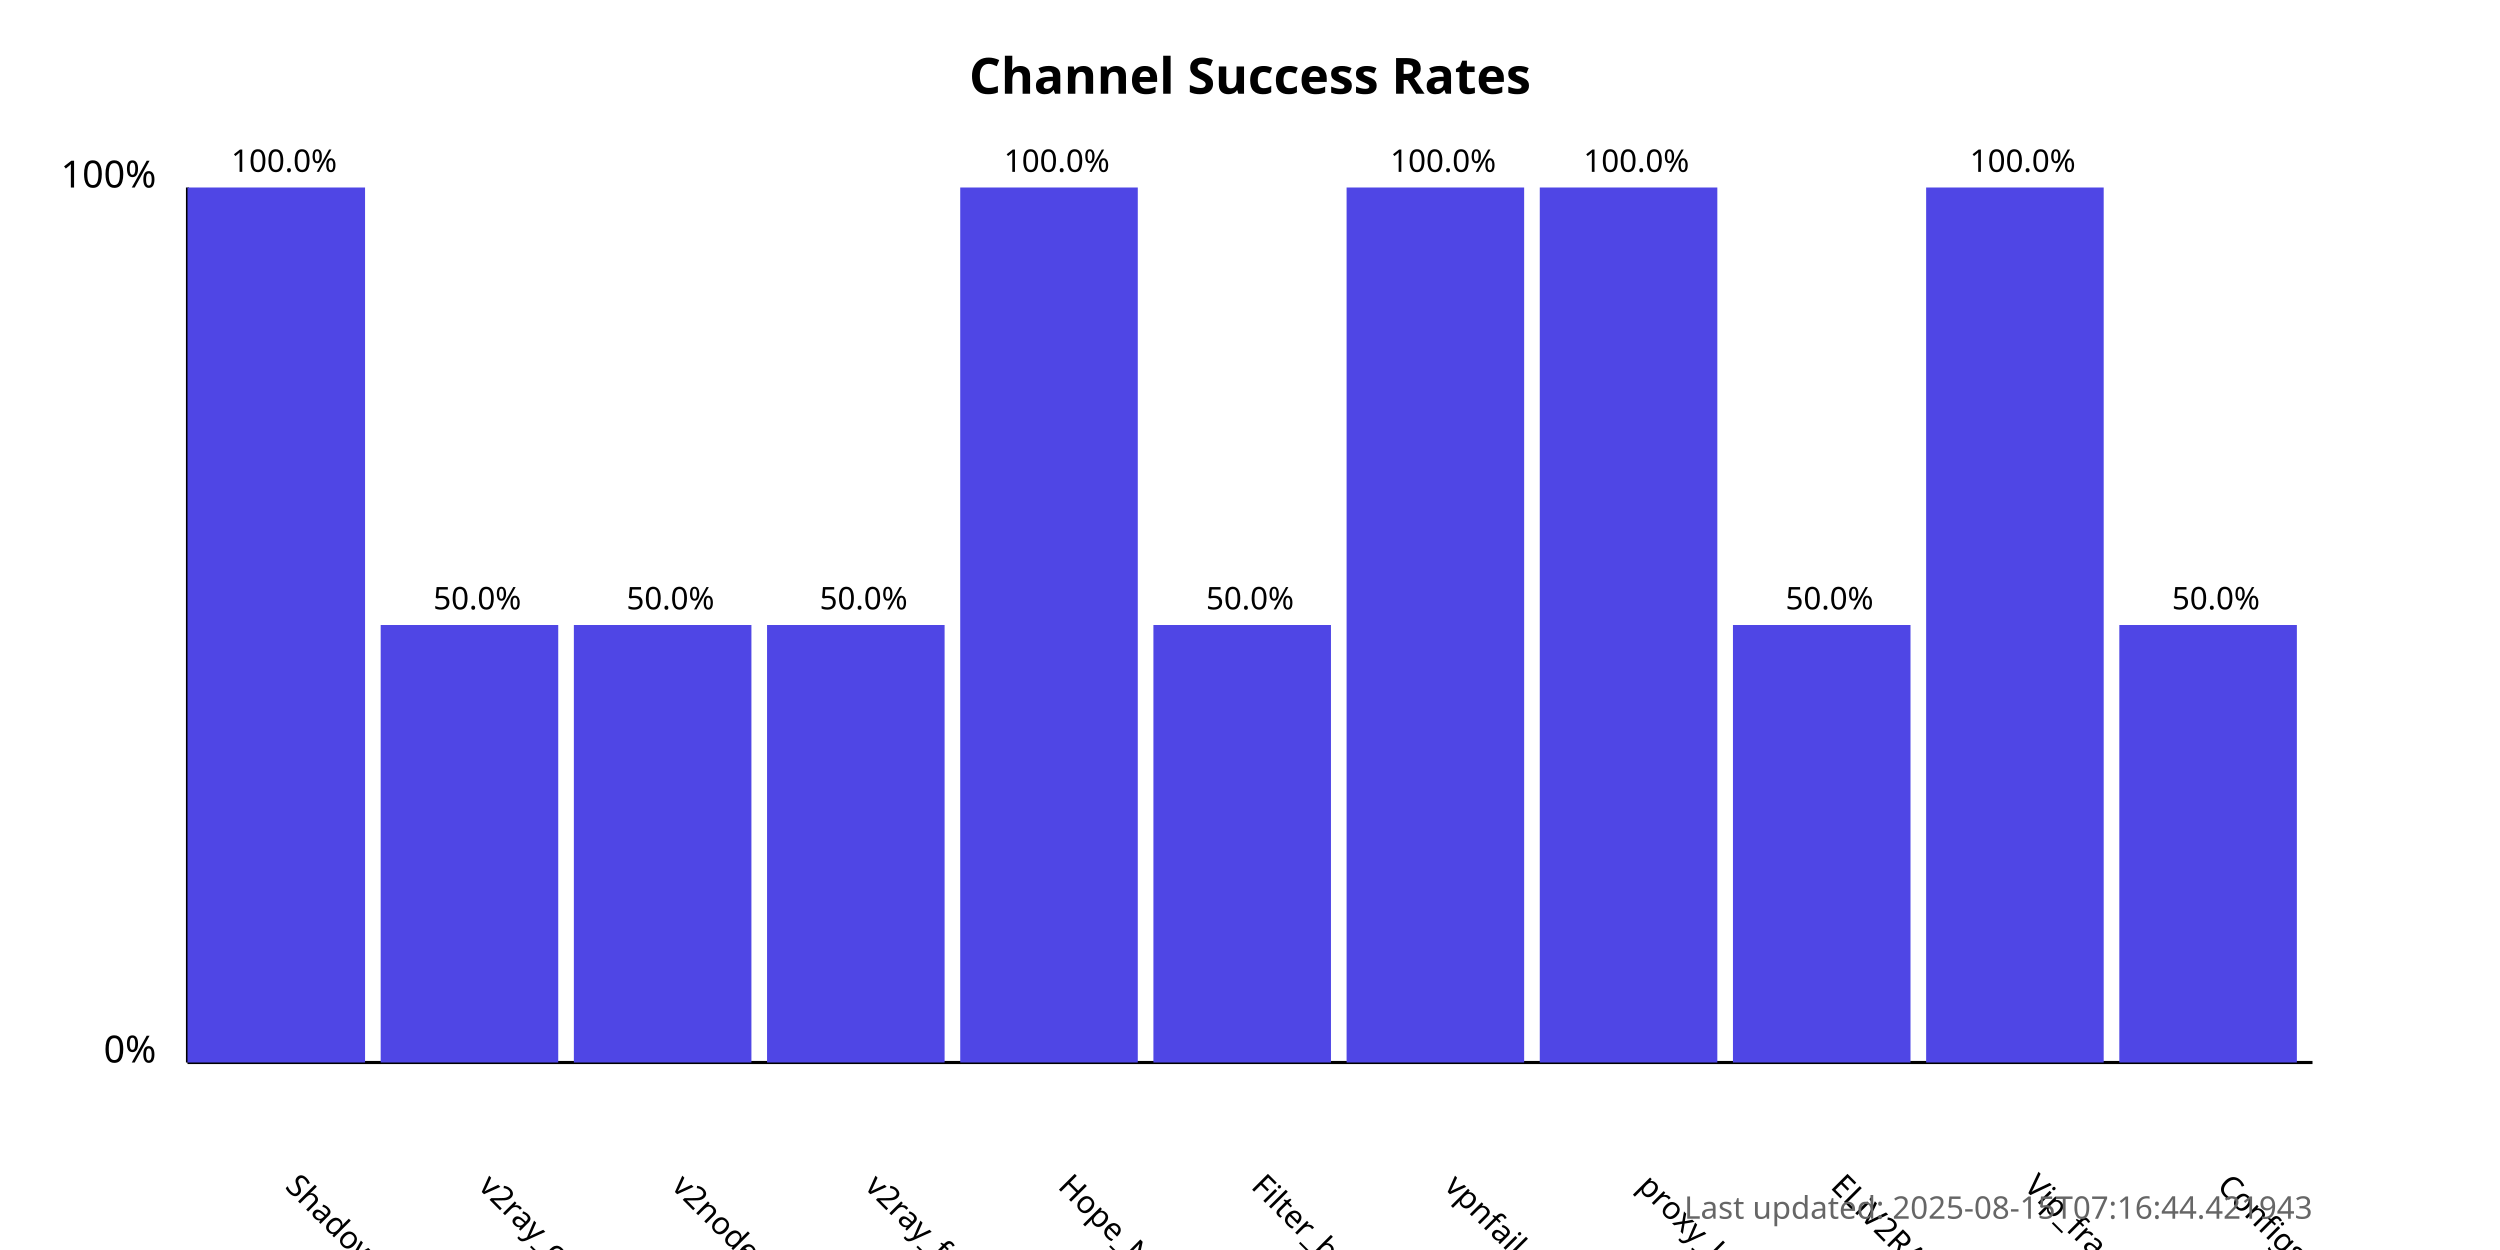
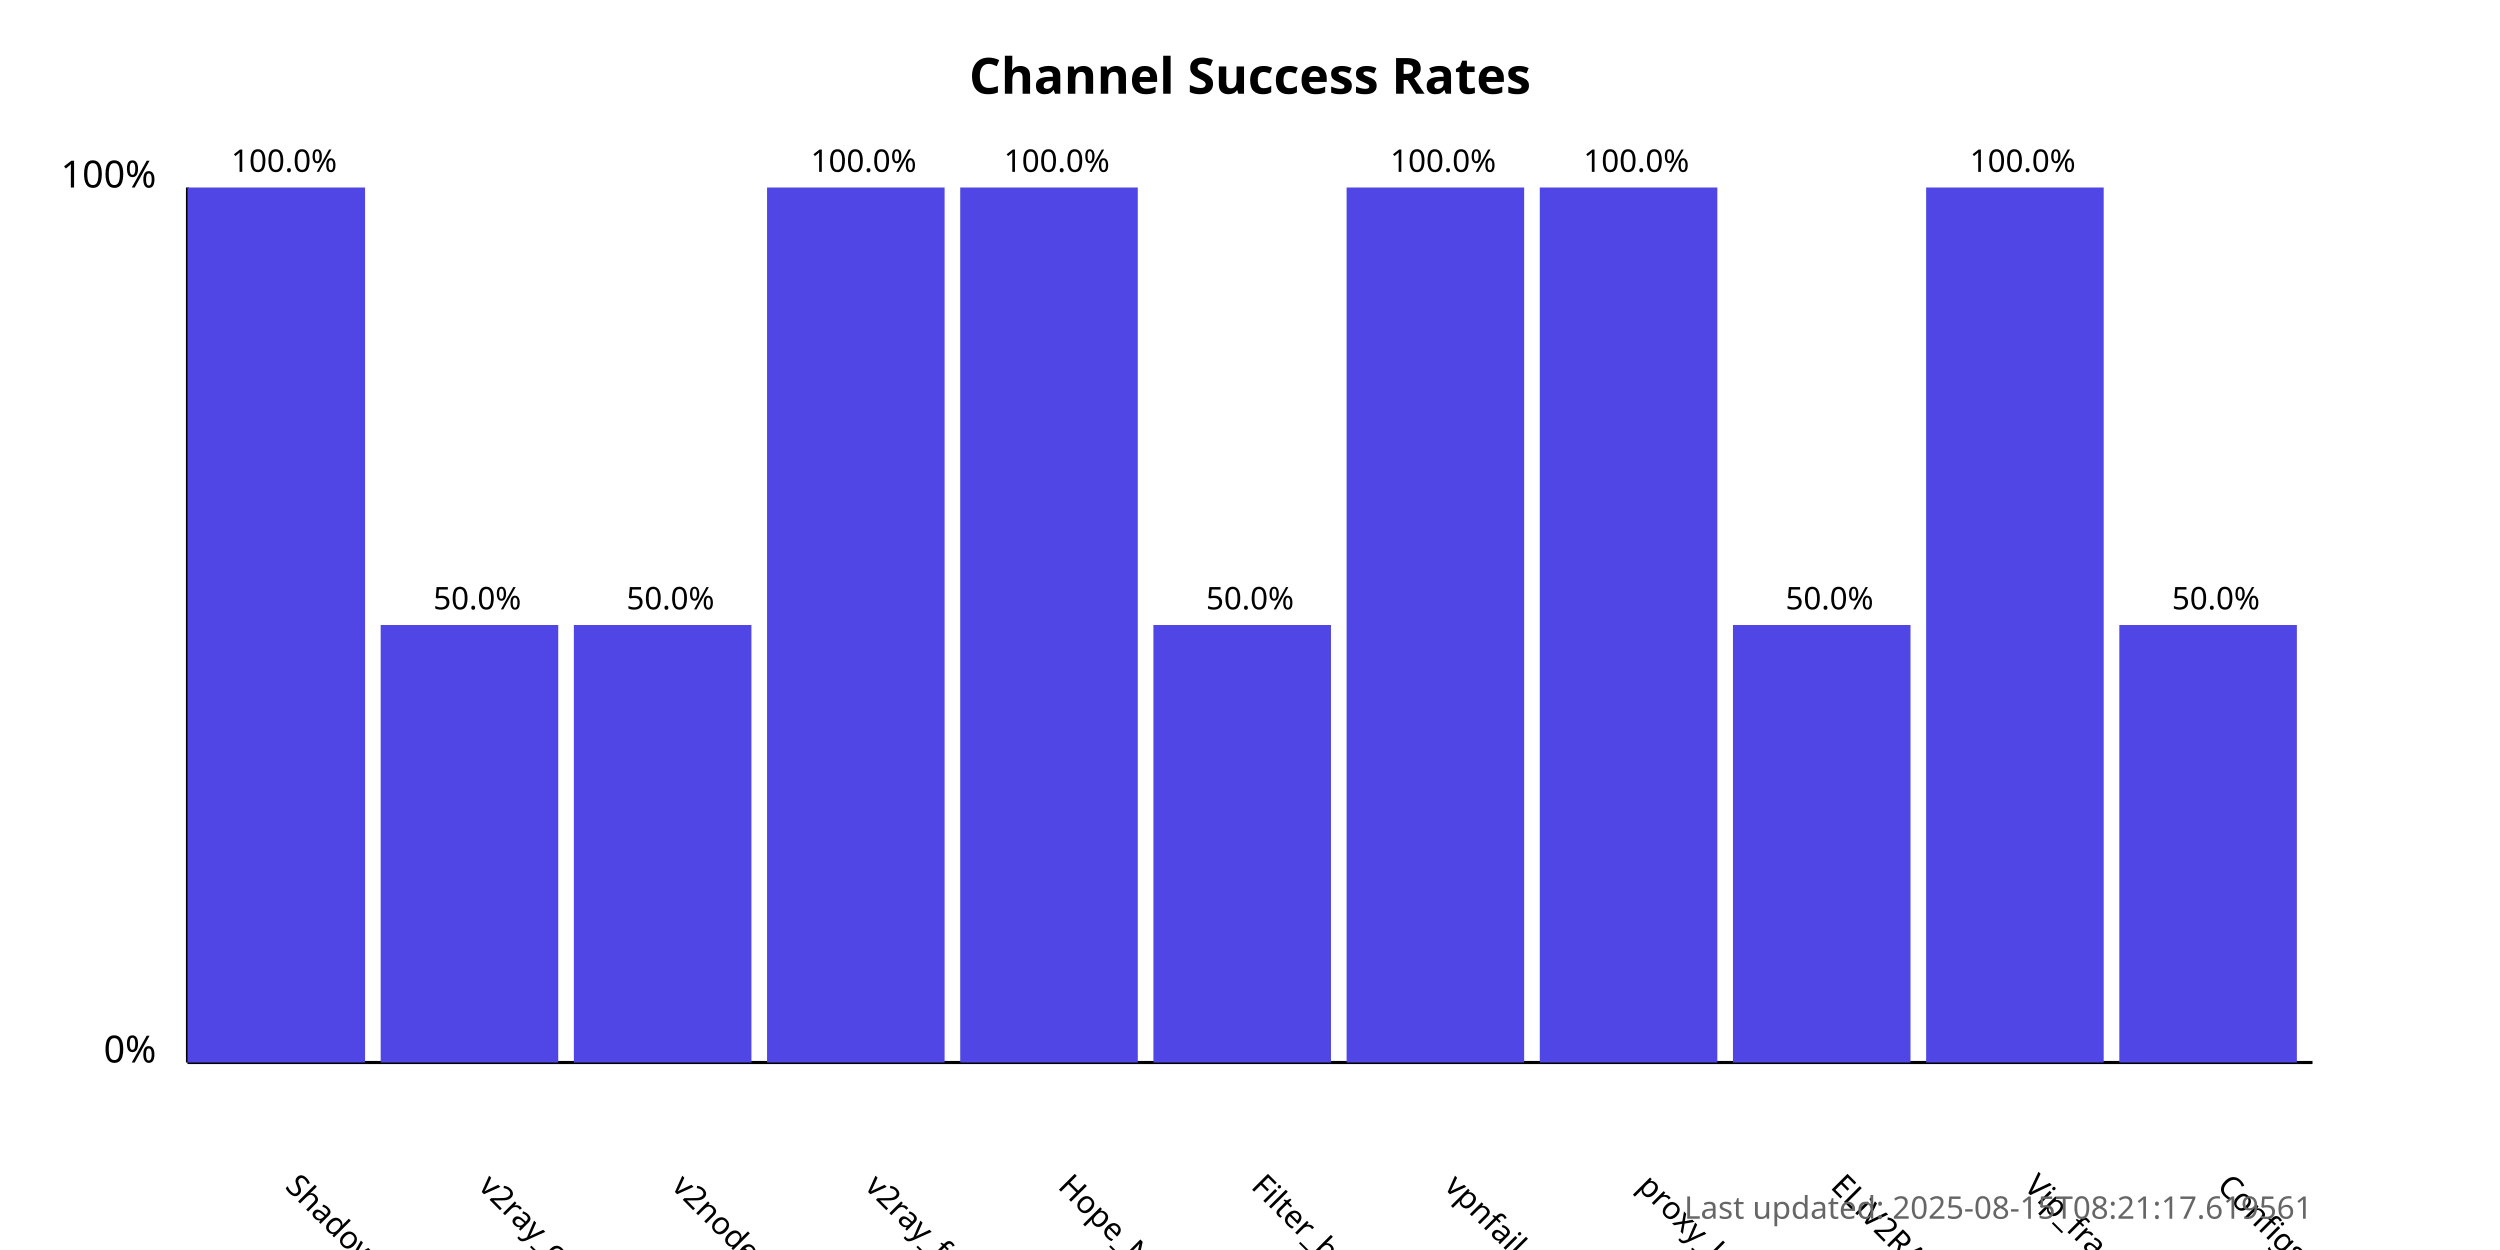
<svg xmlns="http://www.w3.org/2000/svg" width="800" height="400">
  <style>
            .chart-title { font: bold 16px sans-serif; }
            .axis-label { font: 12px sans-serif; }
            .tick-label { font: 10px sans-serif; }
            .bar { fill: #4f46e5; }
            .bar:hover { fill: #6366f1; }
            .timestamp { font: 10px sans-serif; fill: #666; }
        </style>
  <text x="400.0" y="30" text-anchor="middle" class="chart-title">
            Channel Success Rates
        </text>
  <line x1="60" y1="340" x2="60" y2="60" stroke="black" stroke-width="1" />
  <line x1="60" y1="340" x2="740" y2="340" stroke="black" stroke-width="1" />
  <text x="50" y="340" text-anchor="end" class="axis-label">0%</text>
  <text x="50" y="60" text-anchor="end" class="axis-label">100%</text>
  <g>
    <rect x="60" y="60.0" width="56.818" height="280.0" class="bar" />
    <text x="90.909" y="380" transform="rotate(45, 90.90909, 380)" text-anchor="start" class="tick-label">
                ShadowProxy66
            </text>
    <text x="90.909" y="55.0" text-anchor="middle" class="tick-label">
                100.0%
            </text>
  </g>
  <g>
    <rect x="121.818" y="200.0" width="56.818" height="140.0" class="bar" />
    <text x="152.727" y="380" transform="rotate(45, 152.7273, 380)" text-anchor="start" class="tick-label">
                v2ray_configs_pool
            </text>
    <text x="152.727" y="195.0" text-anchor="middle" class="tick-label">
                50.0%
            </text>
  </g>
  <g>
    <rect x="183.636" y="200.0" width="56.818" height="140.0" class="bar" />
    <text x="214.545" y="380" transform="rotate(45, 214.5455, 380)" text-anchor="start" class="tick-label">
                v2nodes
            </text>
    <text x="214.545" y="195.0" text-anchor="middle" class="tick-label">
                50.0%
            </text>
  </g>
  <g>
-     <rect x="245.455" y="200.0" width="56.818" height="140.0" class="bar" />
+     <rect x="245.455" y="60.0" width="56.818" height="280.0" class="bar" />
    <text x="276.364" y="380" transform="rotate(45, 276.3636, 380)" text-anchor="start" class="tick-label">
                v2ray_free_conf
            </text>
-     <text x="276.364" y="195.0" text-anchor="middle" class="tick-label">
-                 50.0%
+     <text x="276.364" y="55.0" text-anchor="middle" class="tick-label">
+                 100.0%
            </text>
  </g>
  <g>
    <rect x="307.273" y="60.0" width="56.818" height="280.0" class="bar" />
    <text x="338.182" y="380" transform="rotate(45, 338.1818, 380)" text-anchor="start" class="tick-label">
                Hope_Net
            </text>
    <text x="338.182" y="55.0" text-anchor="middle" class="tick-label">
                100.0%
            </text>
  </g>
  <g>
    <rect x="369.091" y="200.0" width="56.818" height="140.0" class="bar" />
    <text x="400.0" y="380" transform="rotate(45, 400.0, 380)" text-anchor="start" class="tick-label">
                Filter_breaker
            </text>
    <text x="400.0" y="195.0" text-anchor="middle" class="tick-label">
                50.0%
            </text>
  </g>
  <g>
    <rect x="430.909" y="60.0" width="56.818" height="280.0" class="bar" />
    <text x="461.818" y="380" transform="rotate(45, 461.8182, 380)" text-anchor="start" class="tick-label">
                vpnfail_vless
            </text>
    <text x="461.818" y="55.0" text-anchor="middle" class="tick-label">
                100.0%
            </text>
  </g>
  <g>
    <rect x="492.727" y="60.0" width="56.818" height="280.0" class="bar" />
    <text x="523.636" y="380" transform="rotate(45, 523.6364, 380)" text-anchor="start" class="tick-label">
                proxy_kafee
            </text>
    <text x="523.636" y="55.0" text-anchor="middle" class="tick-label">
                100.0%
            </text>
  </g>
  <g>
    <rect x="554.545" y="200.0" width="56.818" height="140.0" class="bar" />
    <text x="585.455" y="380" transform="rotate(45, 585.4545, 380)" text-anchor="start" class="tick-label">
                ELiV2RAY
            </text>
    <text x="585.455" y="195.0" text-anchor="middle" class="tick-label">
                50.0%
            </text>
  </g>
  <g>
    <rect x="616.364" y="60.0" width="56.818" height="280.0" class="bar" />
    <text x="647.273" y="380" transform="rotate(45, 647.2727, 380)" text-anchor="start" class="tick-label">
                Vip_fragment_v2ray
            </text>
    <text x="647.273" y="55.0" text-anchor="middle" class="tick-label">
                100.0%
            </text>
  </g>
  <g>
    <rect x="678.182" y="200.0" width="56.818" height="140.0" class="bar" />
    <text x="709.091" y="380" transform="rotate(45, 709.0909, 380)" text-anchor="start" class="tick-label">
                ConfigsHubPlus
            </text>
    <text x="709.091" y="195.0" text-anchor="middle" class="tick-label">
                50.0%
            </text>
  </g>
  <text x="740" y="390" text-anchor="end" class="timestamp">
-             Last updated: 2025-08-15T07:16:44.421943
+             Last updated: 2025-08-15T08:21:17.619561
        </text>
</svg>
